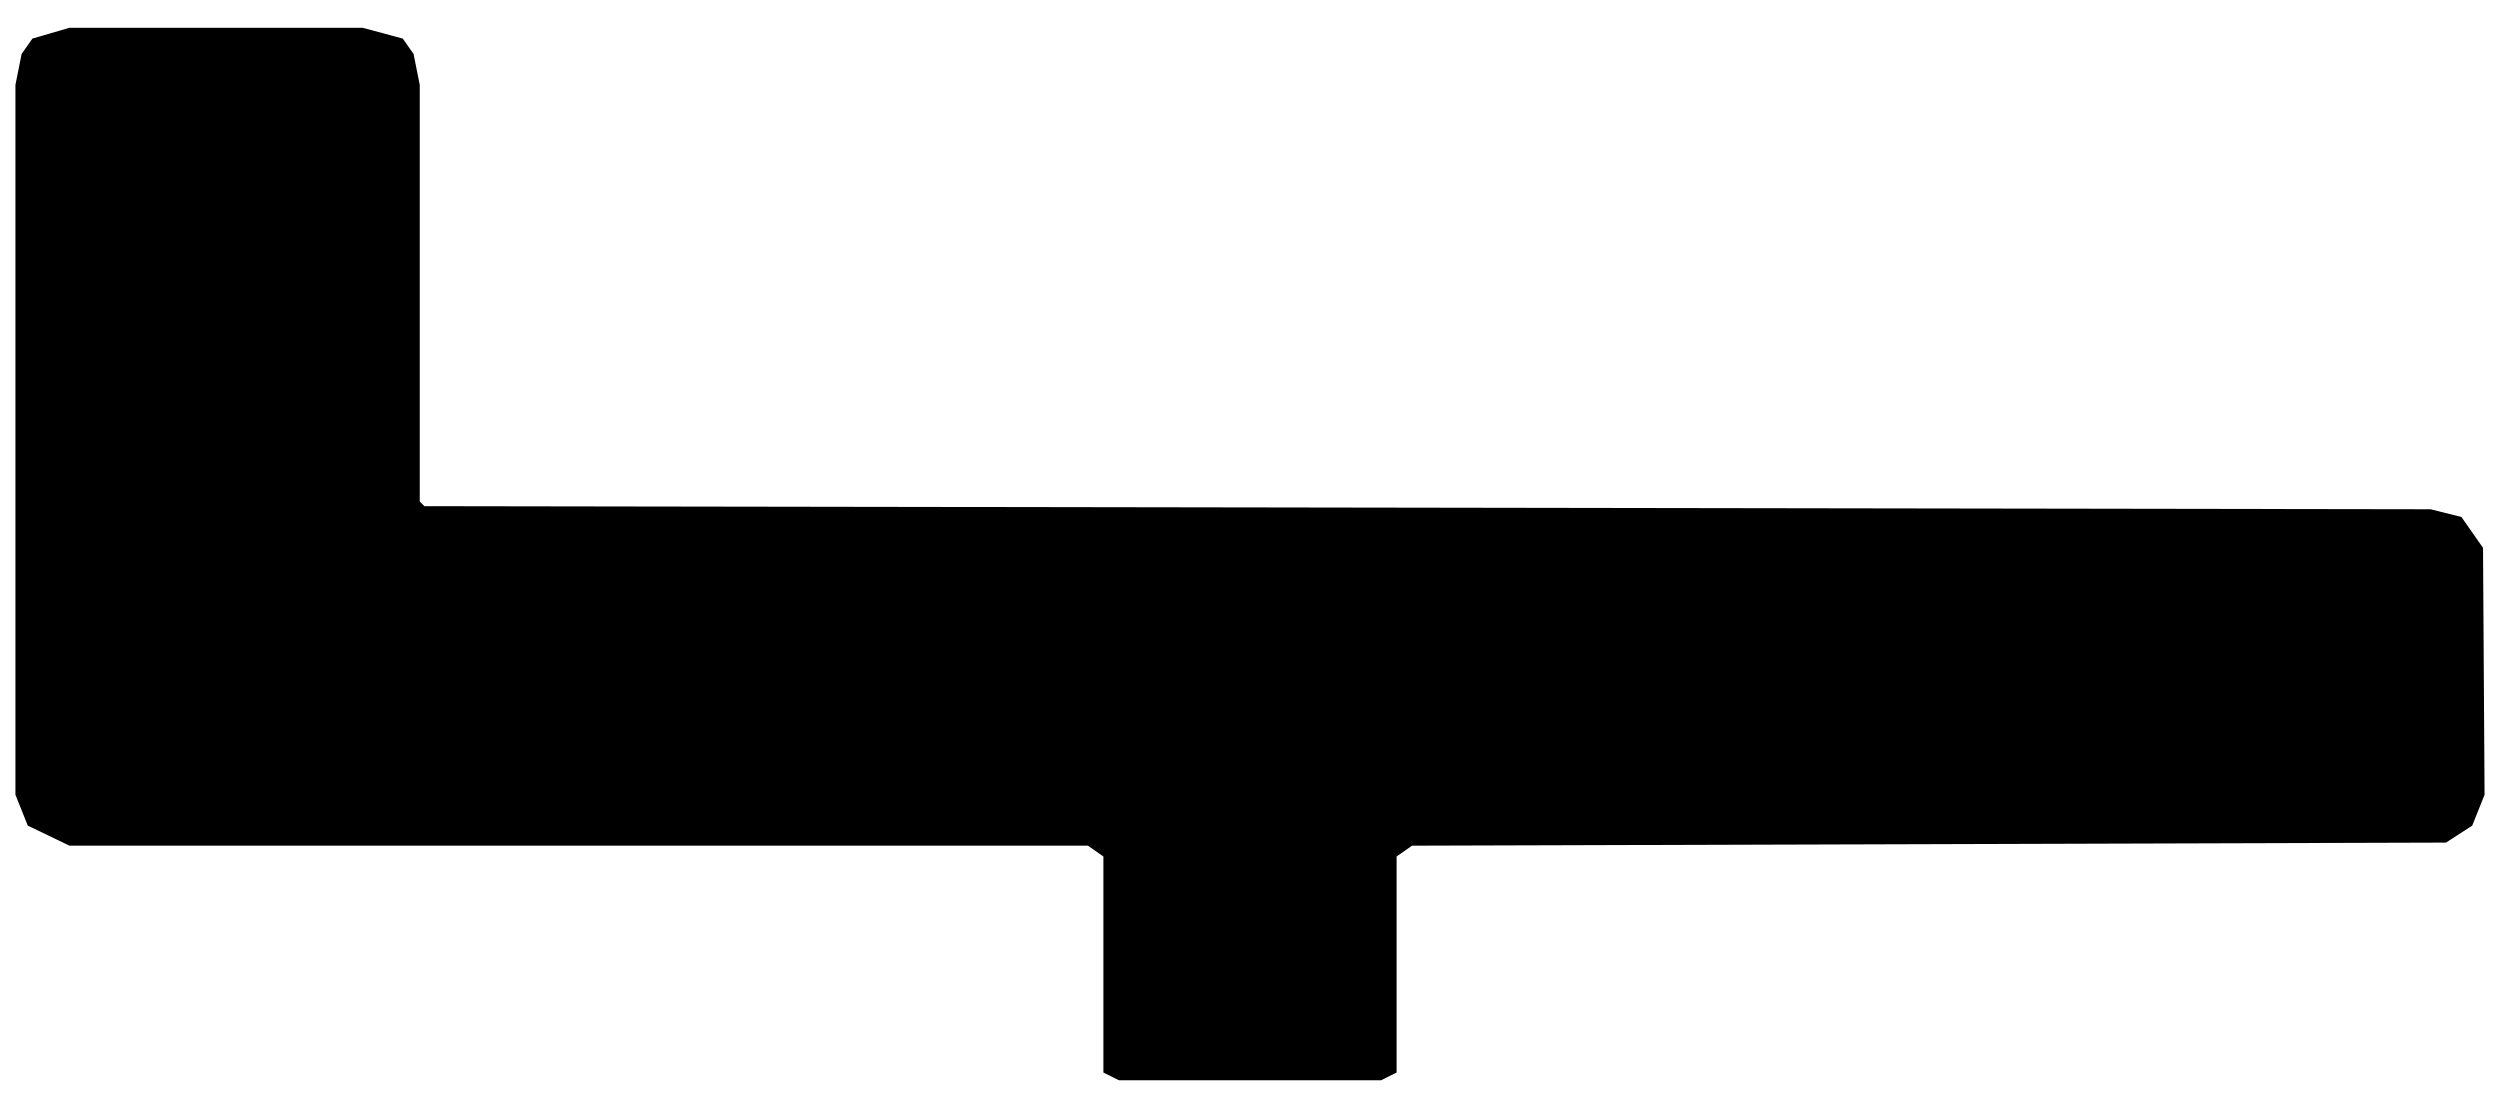
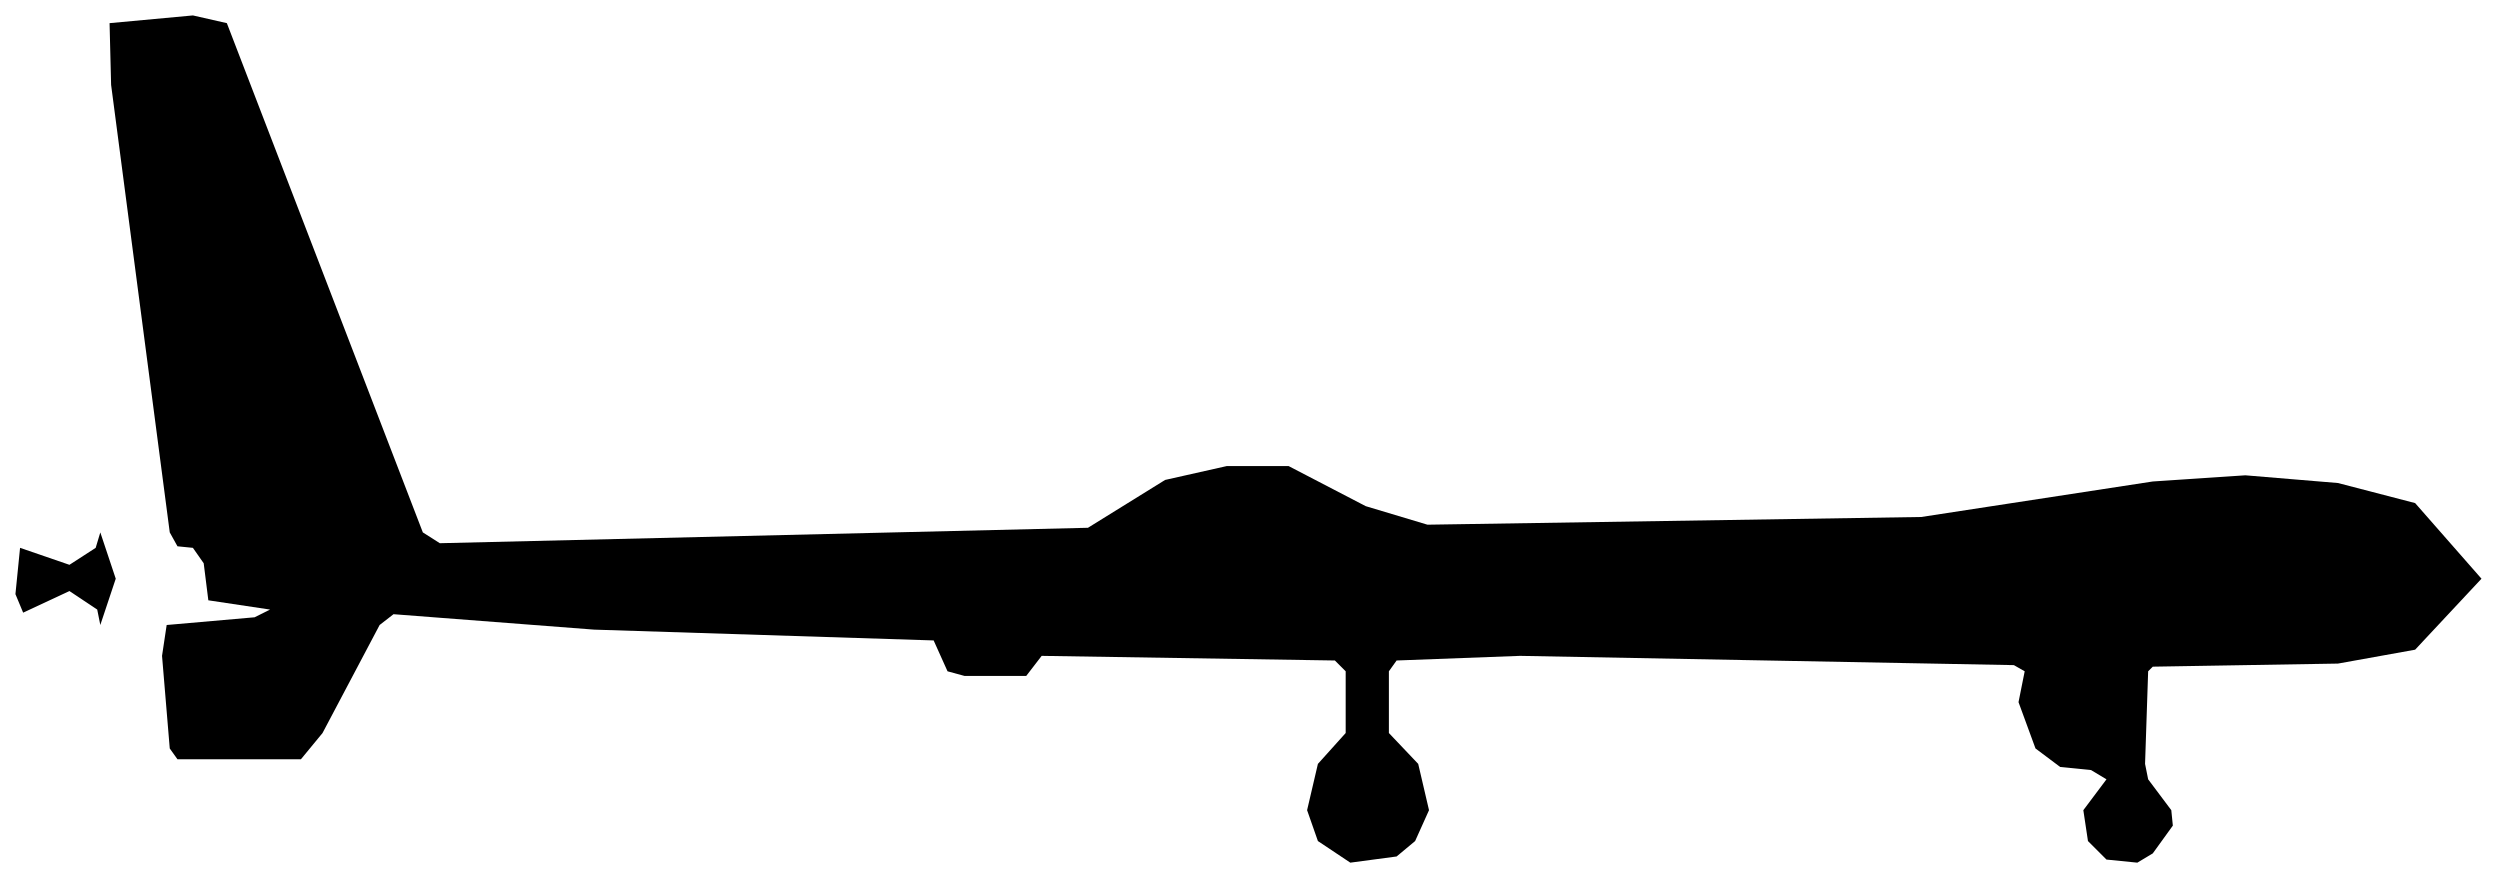
- <svg xmlns="http://www.w3.org/2000/svg" viewBox="0 0 162 71" width="162" height="71" fill="currentColor" fill-rule="evenodd">
-   <path d="M71.5 69.5L72.5 70L89.5 70L90.5 69.5L90.5 55.5L91.5 54.8L158.5 54.6L160.2 53.5L161 51.5L160.9 35.5L159.5 33.5L157.5 33L27.5 32.8L27.2 32.5L27.2 5.5L26.8 3.5L26.1 2.5L23.5 1.8L4.5 1.8L2.1 2.5L1.4 3.5L1 5.5L1 51.5L1.8 53.5L4.5 54.8L70.5 54.8L71.5 55.5Z" />
+ <svg xmlns="http://www.w3.org/2000/svg" viewBox="0 0 162 57" width="162" height="57" fill="currentColor" fill-rule="evenodd">
+   <path d="M87.5 55.9L90.5 55.5L91.7 54.5L92.6 52.5L91.9 49.5L90 47.5L90 43.5L90.5 42.8L98.5 42.5L130.5 43.1L131.2 43.5L130.8 45.5L131.9 48.5L133.5 49.7L135.5 49.9L136.5 50.5L135 52.5L135.3 54.5L136.5 55.7L138.5 55.9L139.5 55.3L140.8 53.5L140.7 52.5L139.2 50.5L139 49.5L139.2 43.5L139.5 43.2L151.5 43L156.5 42.1L160.8 37.5L156.5 32.6L151.5 31.3L145.5 30.8L139.5 31.2L124.5 33.5L92.5 34L88.5 32.8L83.5 30.2L79.5 30.2L75.5 31.1L70.5 34.2L28.5 35.2L27.4 34.5L14.7 1.5L12.5 1L7.1 1.5L7.2 5.5L11 34.5L11.5 35.4L12.5 35.5L13.2 36.5L13.5 38.9L17.5 39.5L16.5 40L10.8 40.5L10.5 42.5L11 48.5L11.5 49.2L19.5 49.2L20.9 47.5L24.6 40.5L25.5 39.8L38.5 40.8L60.5 41.5L61.4 43.5L62.5 43.8L66.5 43.8L67.5 42.5L86.5 42.8L87.2 43.5L87.2 47.5L85.4 49.5L84.7 52.5L85.4 54.5ZM6.5 40.5L7.5 37.5L6.5 34.5L6.2 35.5L4.5 36.6L1.3 35.5L1 38.5L1.5 39.7L4.5 38.3L6.3 39.5Z" />
</svg>
